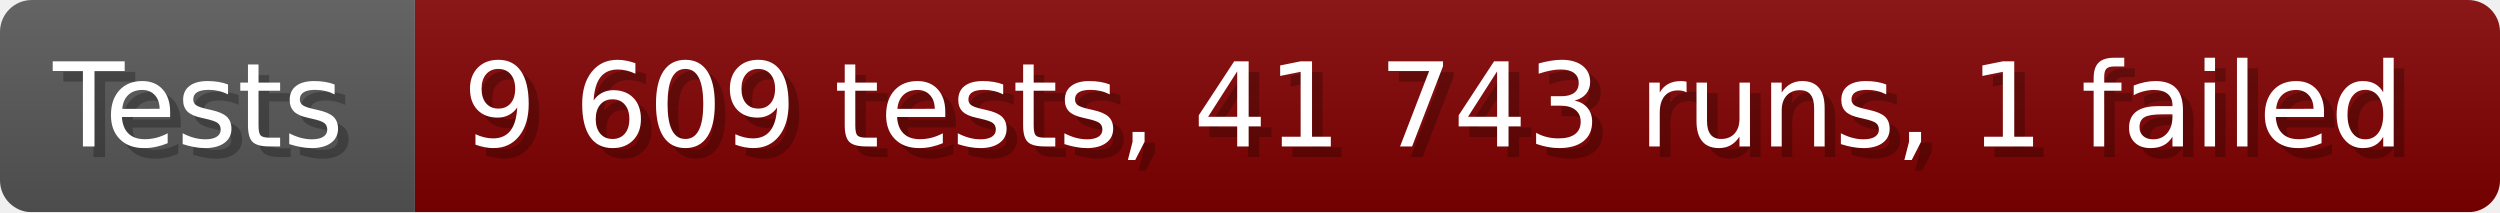
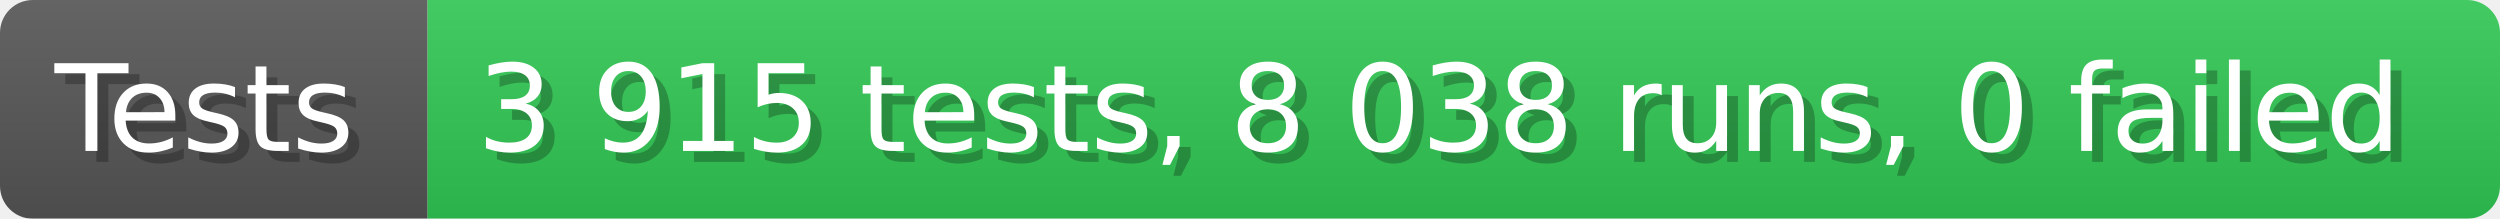
- <svg xmlns="http://www.w3.org/2000/svg" width="235.6" height="20" viewBox="0 0 2356 200" role="img" aria-label="Tests: 9 609 tests, 41 743 runs, 1 failed">
+ <svg xmlns="http://www.w3.org/2000/svg" width="228.6" height="20" viewBox="0 0 2286 200" role="img" aria-label="Tests: 3 915 tests, 8 038 runs, 0 failed">
  <linearGradient id="a" x2="0" y2="100%">
    <stop offset="0" stop-opacity=".1" stop-color="#EEE" />
    <stop offset="1" stop-opacity=".1" />
  </linearGradient>
  <mask id="m">
-     <rect width="2356" height="200" rx="30" fill="#FFF" />
+     <rect width="2286" height="200" rx="30" fill="#FFF" />
  </mask>
  <g mask="url(#m)">
    <rect width="391" height="200" fill="#555" />
-     <rect width="1965" height="200" fill="#800000" x="391" />
-     <rect width="2356" height="200" fill="url(#a)" />
+     <rect width="1895" height="200" fill="#31c653" x="391" />
+     <rect width="2286" height="200" fill="url(#a)" />
  </g>
  <g aria-hidden="true" fill="#fff" text-anchor="start" font-family="Verdana,DejaVu Sans,sans-serif" font-size="110">
    <text x="60" y="148" textLength="291" fill="#000" opacity="0.25">Tests</text>
    <text x="50" y="138" textLength="291">Tests</text>
-     <text x="446" y="148" textLength="1865" fill="#000" opacity="0.25">9 609 tests, 41 743 runs, 1 failed</text>
-     <text x="436" y="138" textLength="1865">9 609 tests, 41 743 runs, 1 failed</text>
+     <text x="446" y="148" textLength="1795" fill="#000" opacity="0.25">3 915 tests, 8 038 runs, 0 failed</text>
+     <text x="436" y="138" textLength="1795">3 915 tests, 8 038 runs, 0 failed</text>
  </g>
</svg>
